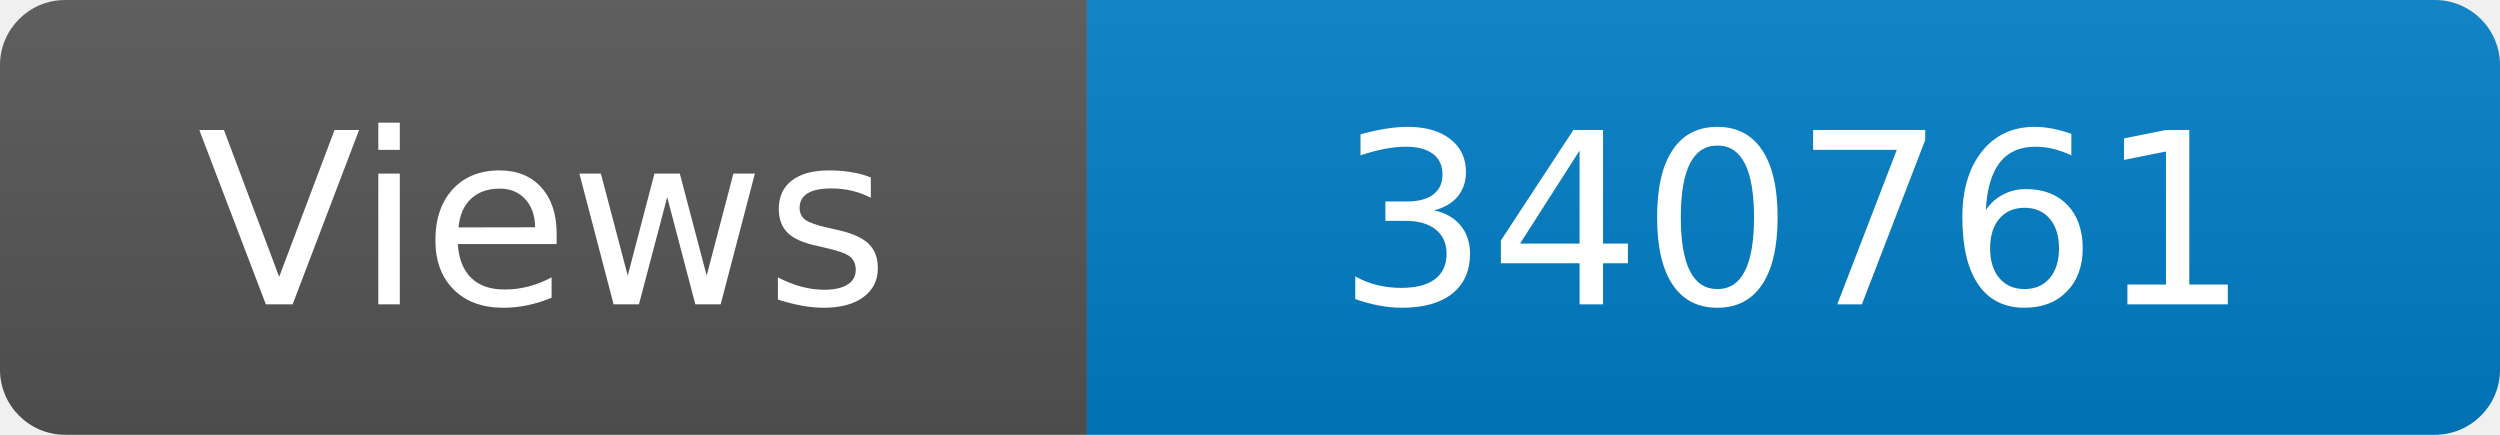
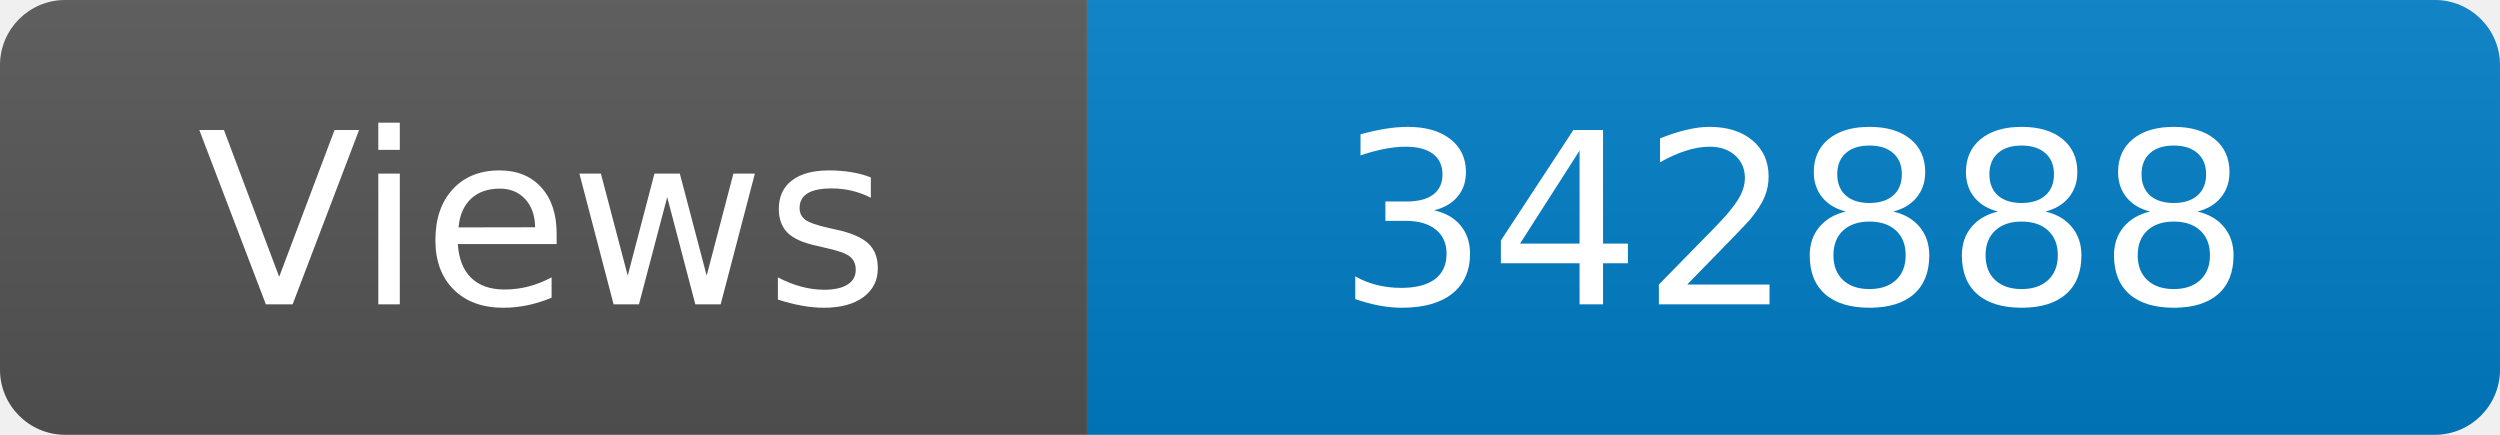
<svg xmlns="http://www.w3.org/2000/svg" width="115" height="20" role="img" aria-label="Maintained?: yes">
  <linearGradient id="s" x2="0" y2="100%">
    <stop offset="0" stop-color="#bbb" stop-opacity=".1" />
    <stop offset="1" stop-opacity=".1" />
  </linearGradient>
  <clipPath id="r">
    <rect width="115" height="20" rx="3" fill="#fff" />
  </clipPath>
  <g clip-path="url(#r)">
    <rect width="50" height="20" fill="#555" />
    <rect x="50" width="160" height="20" fill="#007ec6" />
    <rect width="115" height="20" fill="url(#s)" />
  </g>
  <g fill="#fff" text-anchor="middle" font-family="Verdana,Geneva,DejaVu Sans,sans-serif" font-size="110">
    <text x="250" y="140" transform="scale(.1)" fill="#fff">Views</text>
-     <text x="825" y="140" transform="scale(.1)" fill="#fff">340761</text>
+     <text x="825" y="140" transform="scale(.1)" fill="#fff">342888</text>
  </g>
</svg>
